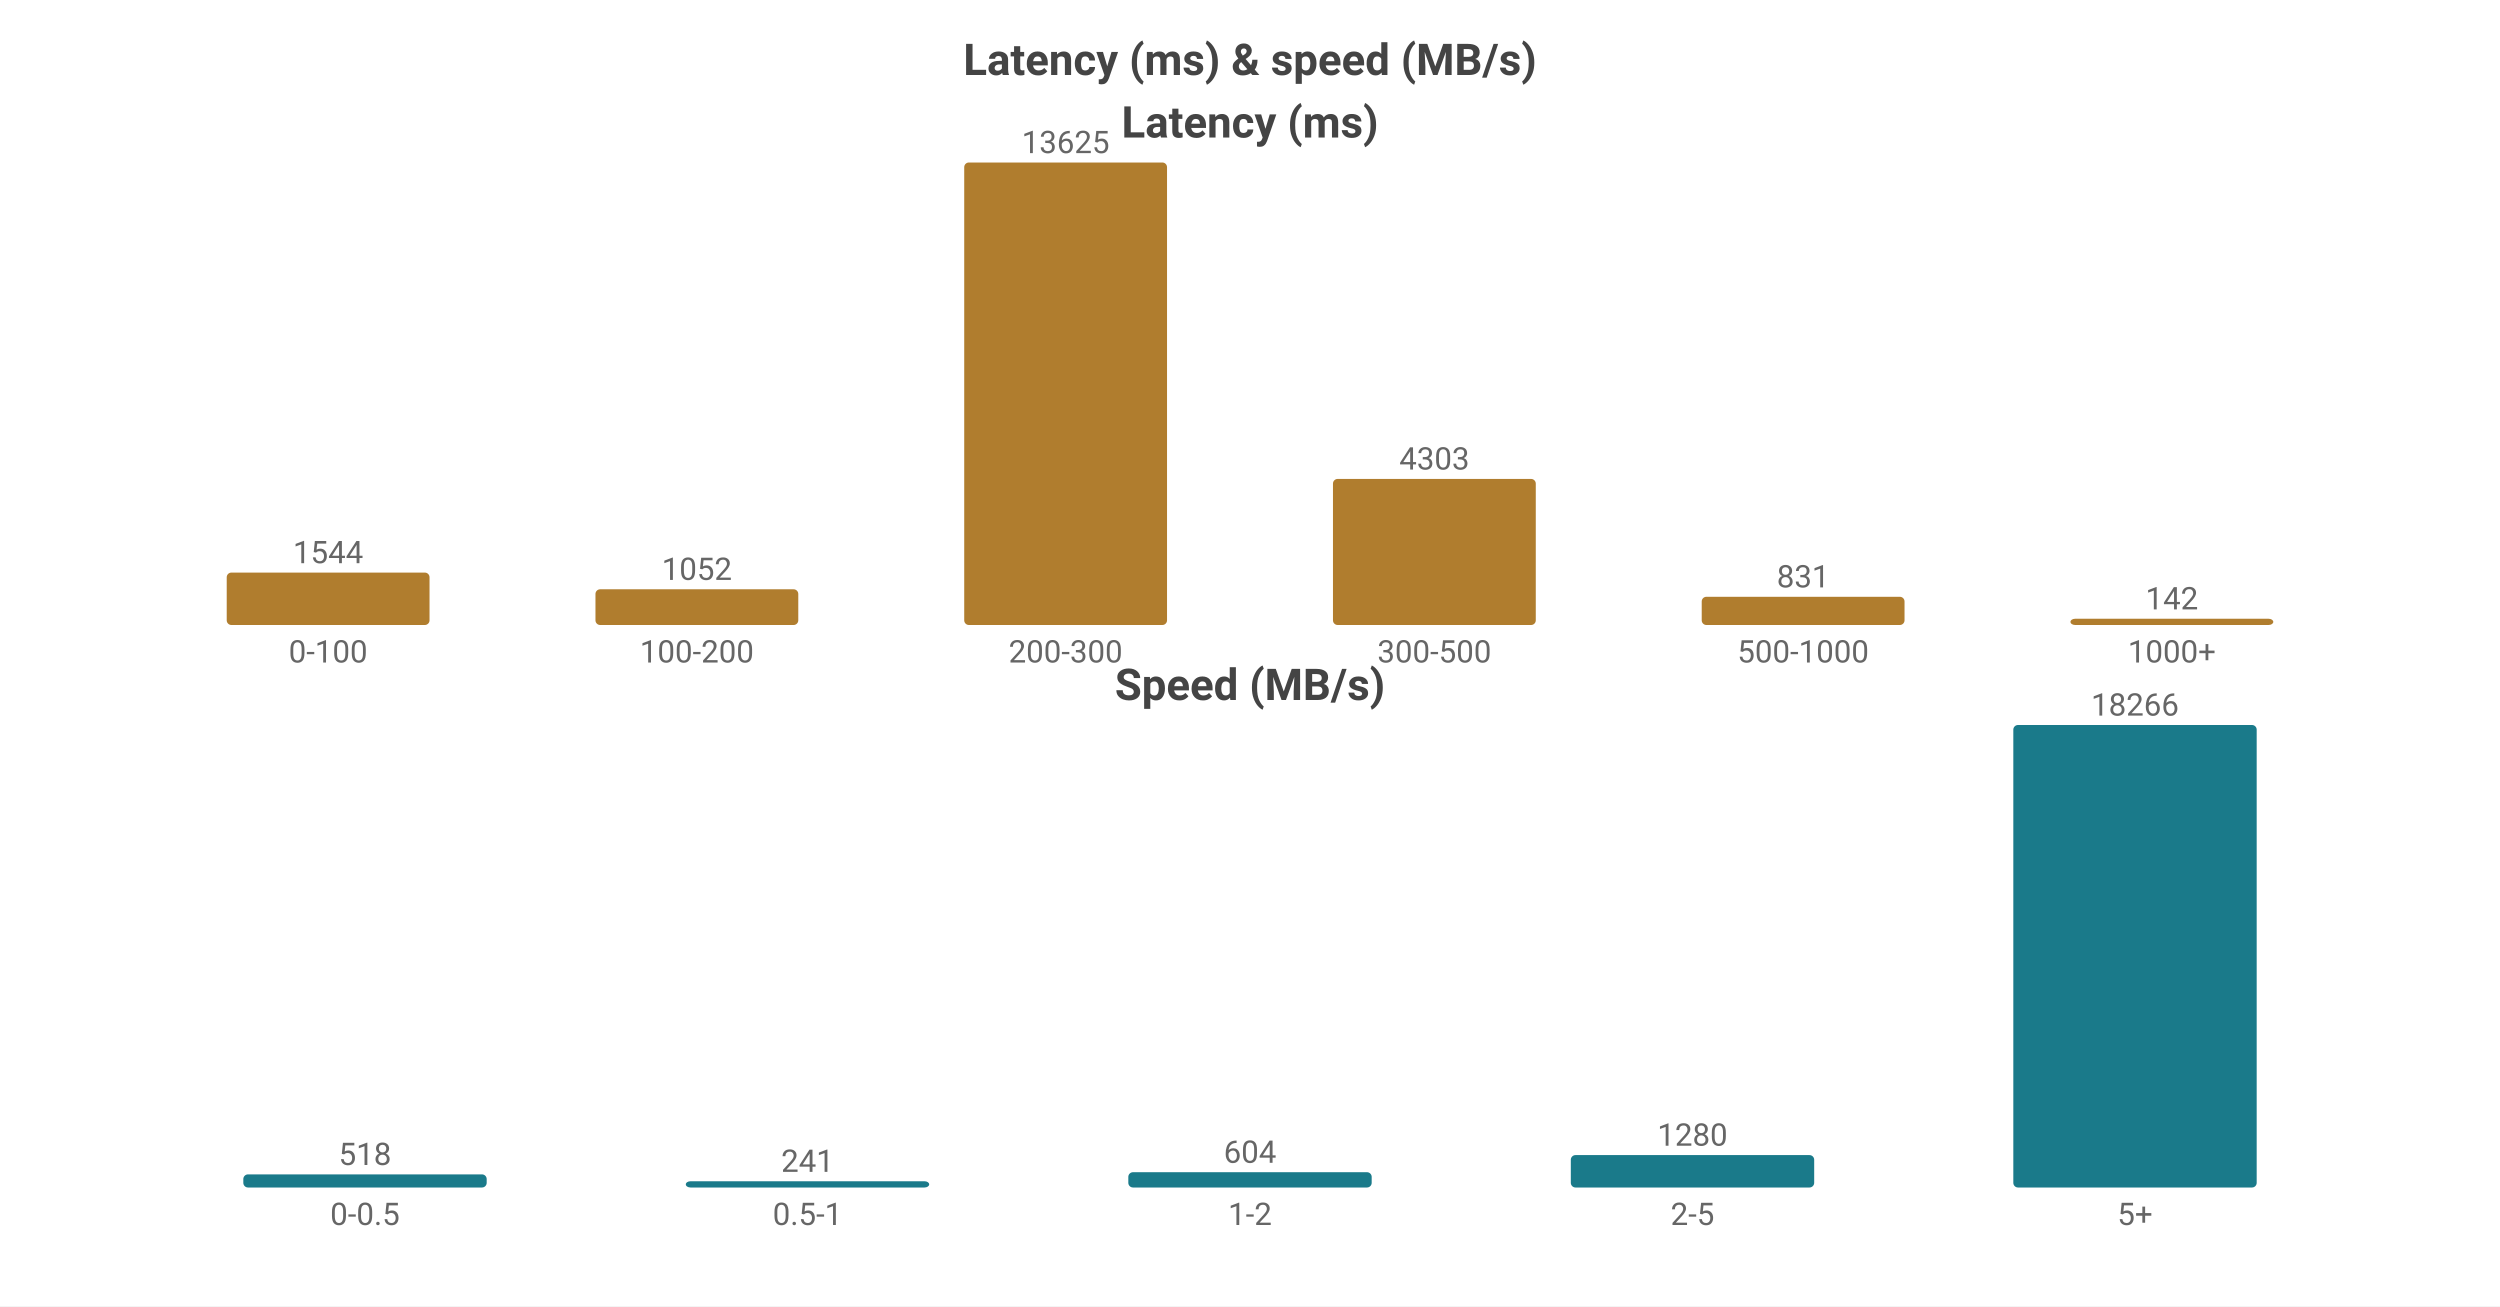
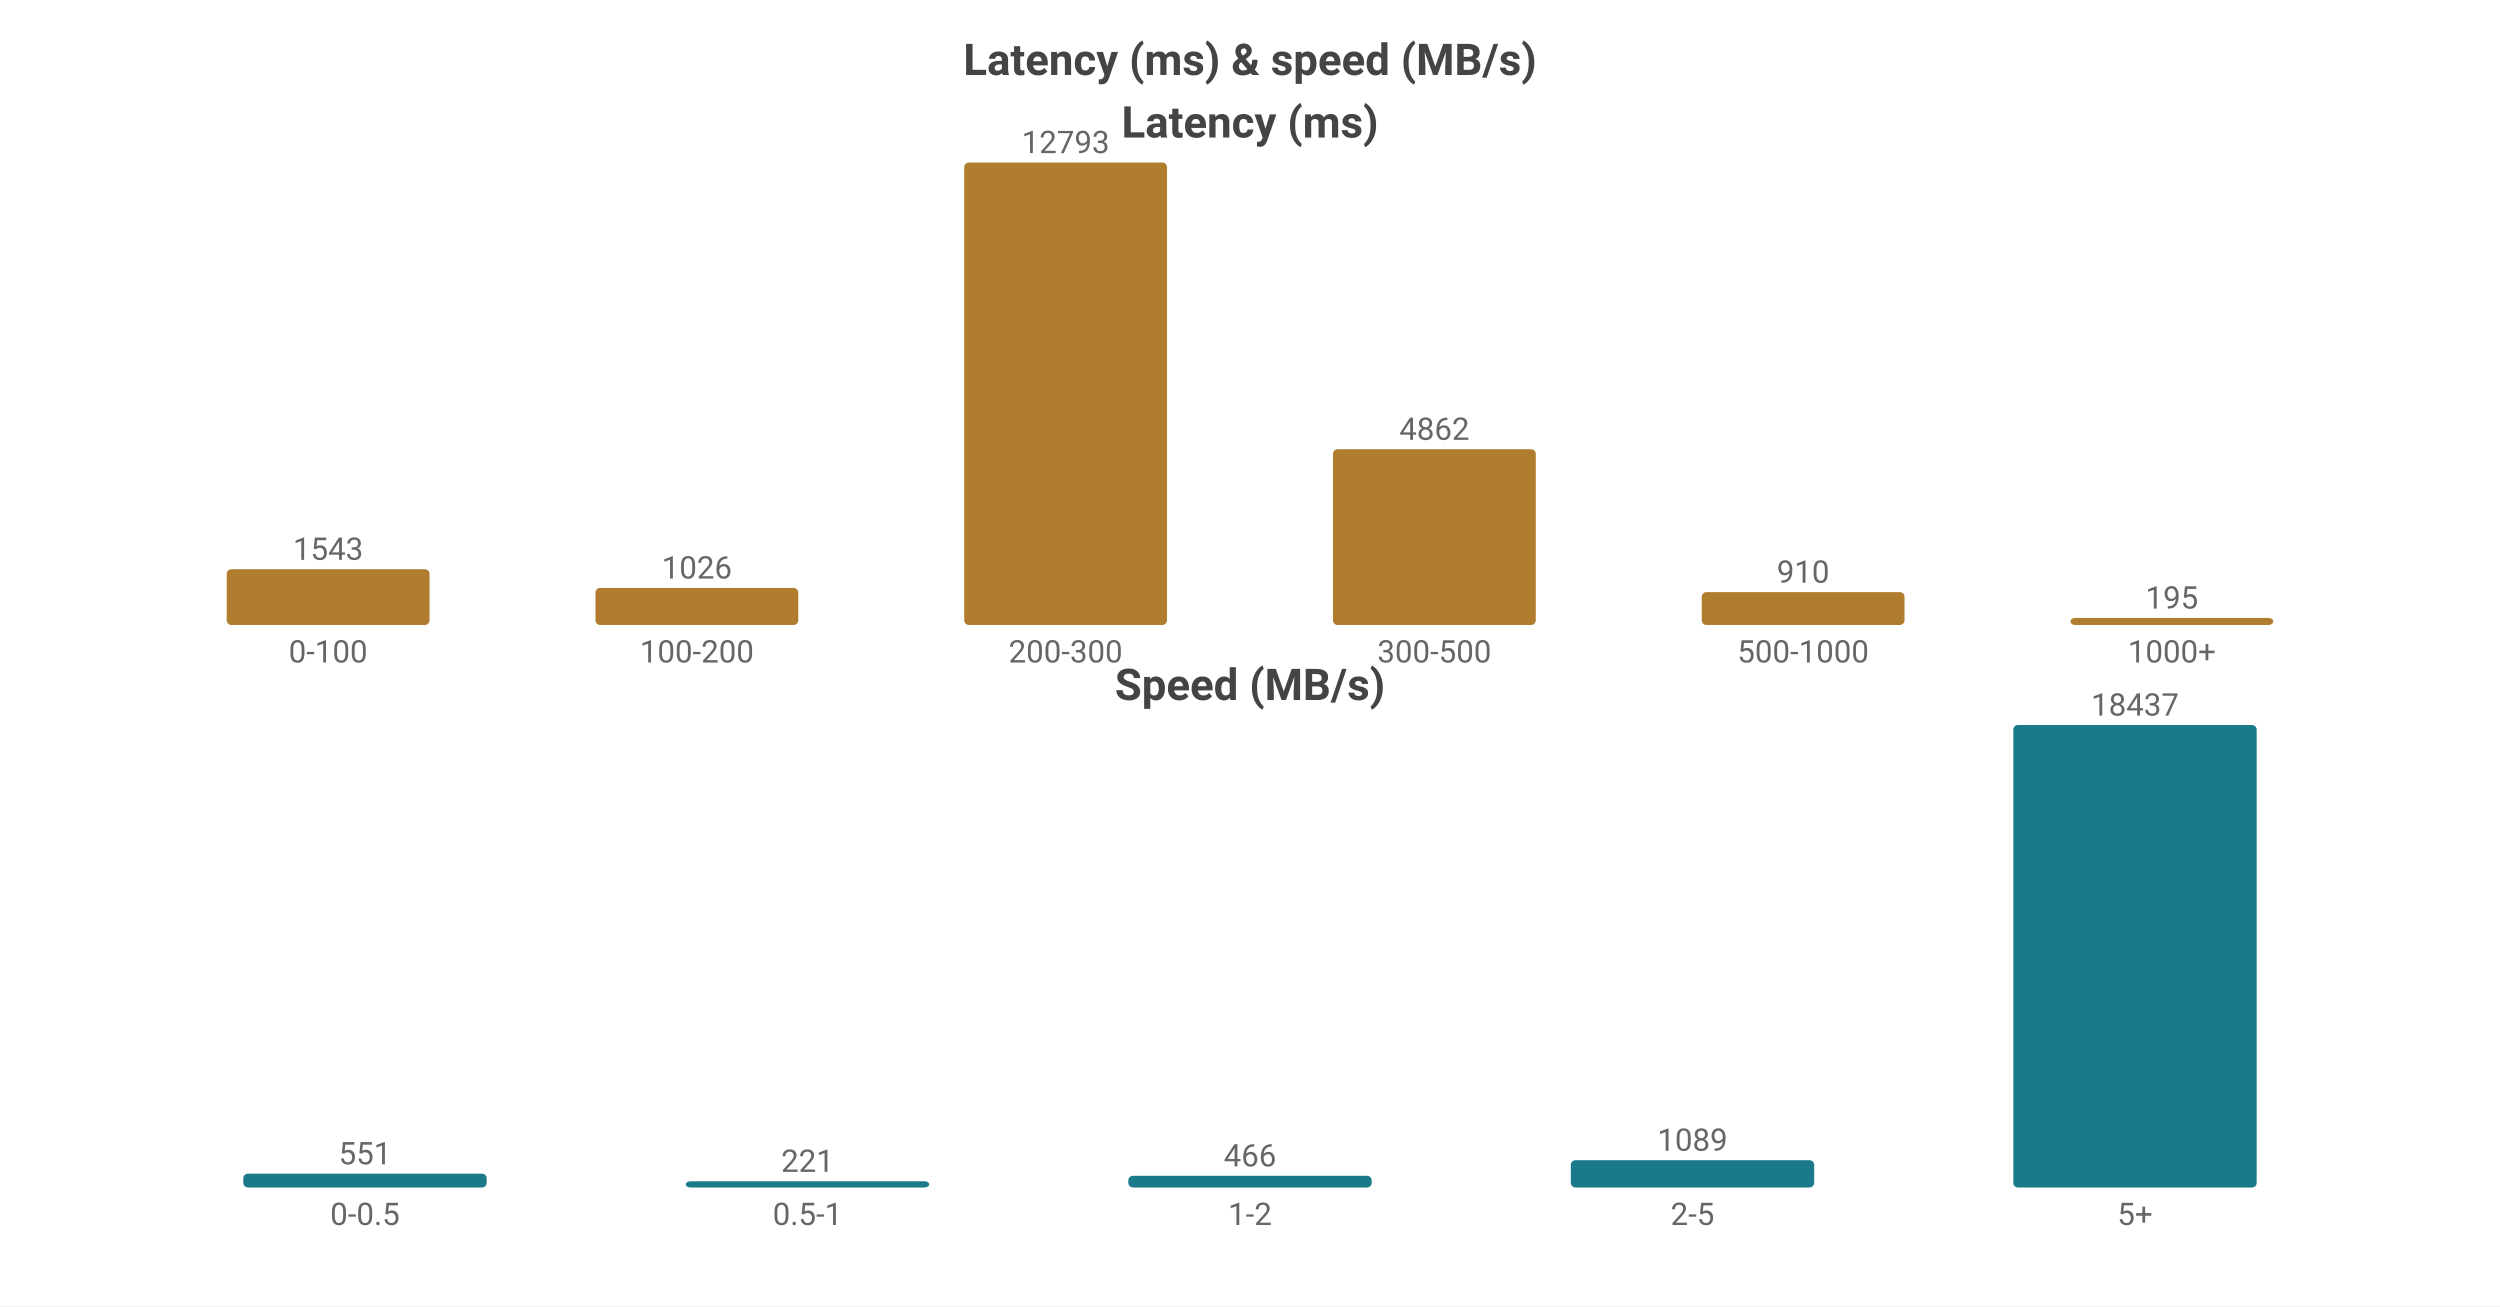
<svg xmlns="http://www.w3.org/2000/svg" width="800" height="418" viewBox="0 0 800 418">
  <rect width="800" height="418" fill="#ffffff" />
  <style>text{font-family:system-ui,-apple-system,'Segoe UI',Roboto,'PingFang SC','Microsoft YaHei','Noto Sans CJK SC',sans-serif}.g{stroke:#e8e8e8;stroke-width:1}.a{stroke:#999;stroke-width:1}.t{font-size:10px;fill:#666}.m{font-size:10px;text-anchor:middle;fill:#666}.e{font-size:10px;text-anchor:end;fill:#666}.l{font-size:11px;fill:#333}.tt{font-size:14px;font-weight:600;text-anchor:middle;fill:#444}.em{font-size:13px;text-anchor:middle;fill:#999}</style>
  <text class="tt" x="400.0" y="24">Latency (ms) &amp; speed (MB/s)</text>
  <text class="tt" x="400.0" y="44">Latency (ms)</text>
-   <rect x="72.55" y="183.228" width="64.9" height="16.772" fill="#b07d2e" rx="1.5" />
-   <text class="m" x="105.0" y="180.228">1544</text>
+   <rect x="72.55" y="182.149" width="64.9" height="17.851" fill="#b07d2e" rx="1.5" />
+   <text class="m" x="105.0" y="179.149">1543</text>
  <text class="m" x="105.0" y="212">0-100</text>
-   <rect x="190.55" y="188.573" width="64.9" height="11.427" fill="#b07d2e" rx="1.5" />
-   <text class="m" x="223.0" y="185.573">1052</text>
+   <rect x="190.55" y="188.13" width="64.9" height="11.87" fill="#b07d2e" rx="1.5" />
+   <text class="m" x="223.0" y="185.13">1026</text>
  <text class="m" x="223.0" y="212">100-200</text>
  <rect x="308.55" y="52.0" width="64.9" height="148.0" fill="#b07d2e" rx="1.5" />
-   <text class="m" x="341.0" y="49.0">13625</text>
+   <text class="m" x="341.0" y="49.0">12793</text>
  <text class="m" x="341.0" y="212">200-300</text>
-   <rect x="426.55" y="153.259" width="64.9" height="46.741" fill="#b07d2e" rx="1.5" />
-   <text class="m" x="459.0" y="150.259">4303</text>
+   <rect x="426.55" y="143.752" width="64.9" height="56.248" fill="#b07d2e" rx="1.5" />
+   <text class="m" x="459.0" y="140.752">4862</text>
  <text class="m" x="459.0" y="212">300-500</text>
-   <rect x="544.55" y="190.973" width="64.9" height="9.027" fill="#b07d2e" rx="1.5" />
-   <text class="m" x="577.0" y="187.973">831</text>
+   <rect x="544.55" y="189.472" width="64.9" height="10.528" fill="#b07d2e" rx="1.5" />
+   <text class="m" x="577.0" y="186.472">910</text>
  <text class="m" x="577.0" y="212">500-1000</text>
-   <rect x="662.55" y="198" width="64.9" height="2" fill="#b07d2e" rx="1.5" />
-   <text class="m" x="695.0" y="195">142</text>
+   <rect x="662.55" y="197.744" width="64.9" height="2.256" fill="#b07d2e" rx="1.5" />
+   <text class="m" x="695.0" y="194.744">195</text>
  <text class="m" x="695.0" y="212">1000+</text>
  <text class="tt" x="400.0" y="224">Speed (MB/s)</text>
-   <rect x="77.86" y="375.803" width="77.88" height="4.197" fill="#1a7a8a" rx="1.5" />
-   <text class="m" x="116.8" y="372.803">518</text>
+   <rect x="77.86" y="375.577" width="77.88" height="4.423" fill="#1a7a8a" rx="1.5" />
+   <text class="m" x="116.8" y="372.577">551</text>
  <text class="m" x="116.8" y="392">0-0.5</text>
  <rect x="219.46" y="378" width="77.88" height="2" fill="#1a7a8a" rx="1.5" />
-   <text class="m" x="258.4" y="375">241</text>
+   <text class="m" x="258.4" y="375">221</text>
  <text class="m" x="258.4" y="392">0.5-1</text>
-   <rect x="361.06" y="375.106" width="77.88" height="4.894" fill="#1a7a8a" rx="1.5" />
-   <text class="m" x="400.0" y="372.106">604</text>
+   <rect x="361.06" y="376.259" width="77.88" height="3.741" fill="#1a7a8a" rx="1.5" />
+   <text class="m" x="400.0" y="373.259">466</text>
  <text class="m" x="400.0" y="392">1-2</text>
-   <rect x="502.66" y="369.629" width="77.88" height="10.371" fill="#1a7a8a" rx="1.5" />
-   <text class="m" x="541.6" y="366.629">1280</text>
+   <rect x="502.66" y="371.258" width="77.88" height="8.742" fill="#1a7a8a" rx="1.5" />
+   <text class="m" x="541.6" y="368.258">1089</text>
  <text class="m" x="541.6" y="392">2-5</text>
  <rect x="644.26" y="232.0" width="77.88" height="148.0" fill="#1a7a8a" rx="1.5" />
-   <text class="m" x="683.2" y="229.0">18266</text>
+   <text class="m" x="683.2" y="229.0">18437</text>
  <text class="m" x="683.2" y="392">5+</text>
</svg>
